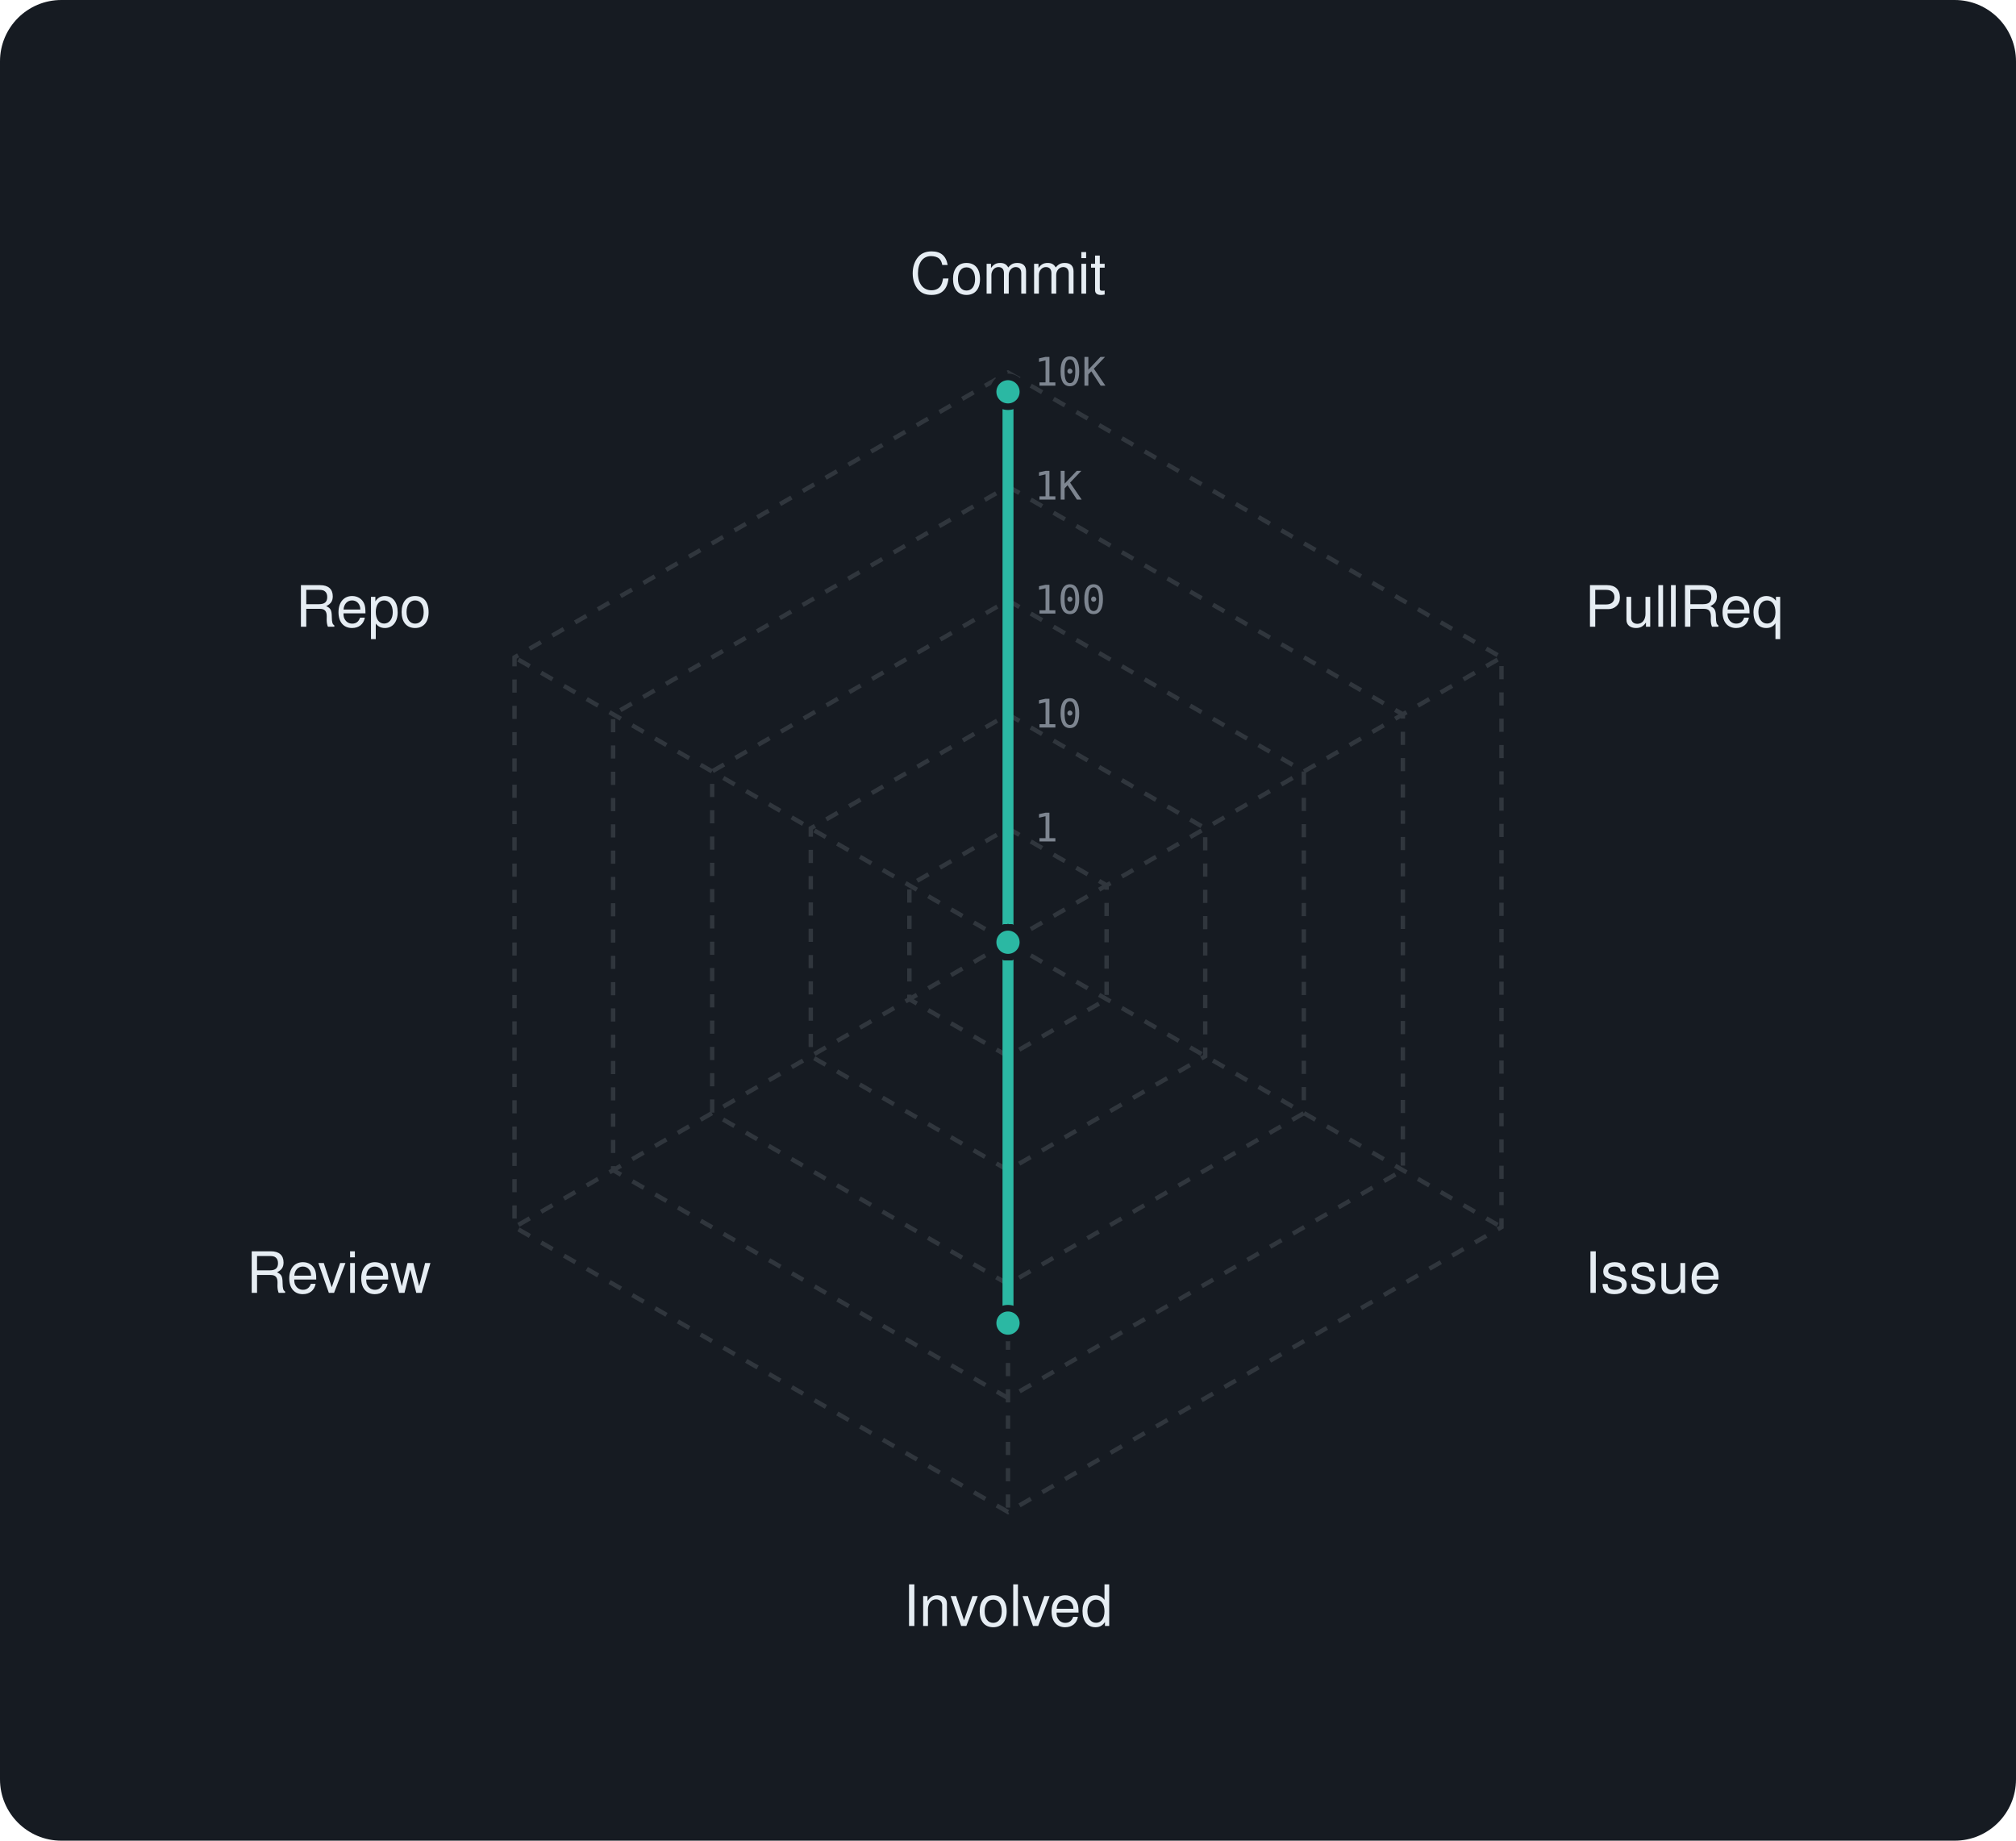
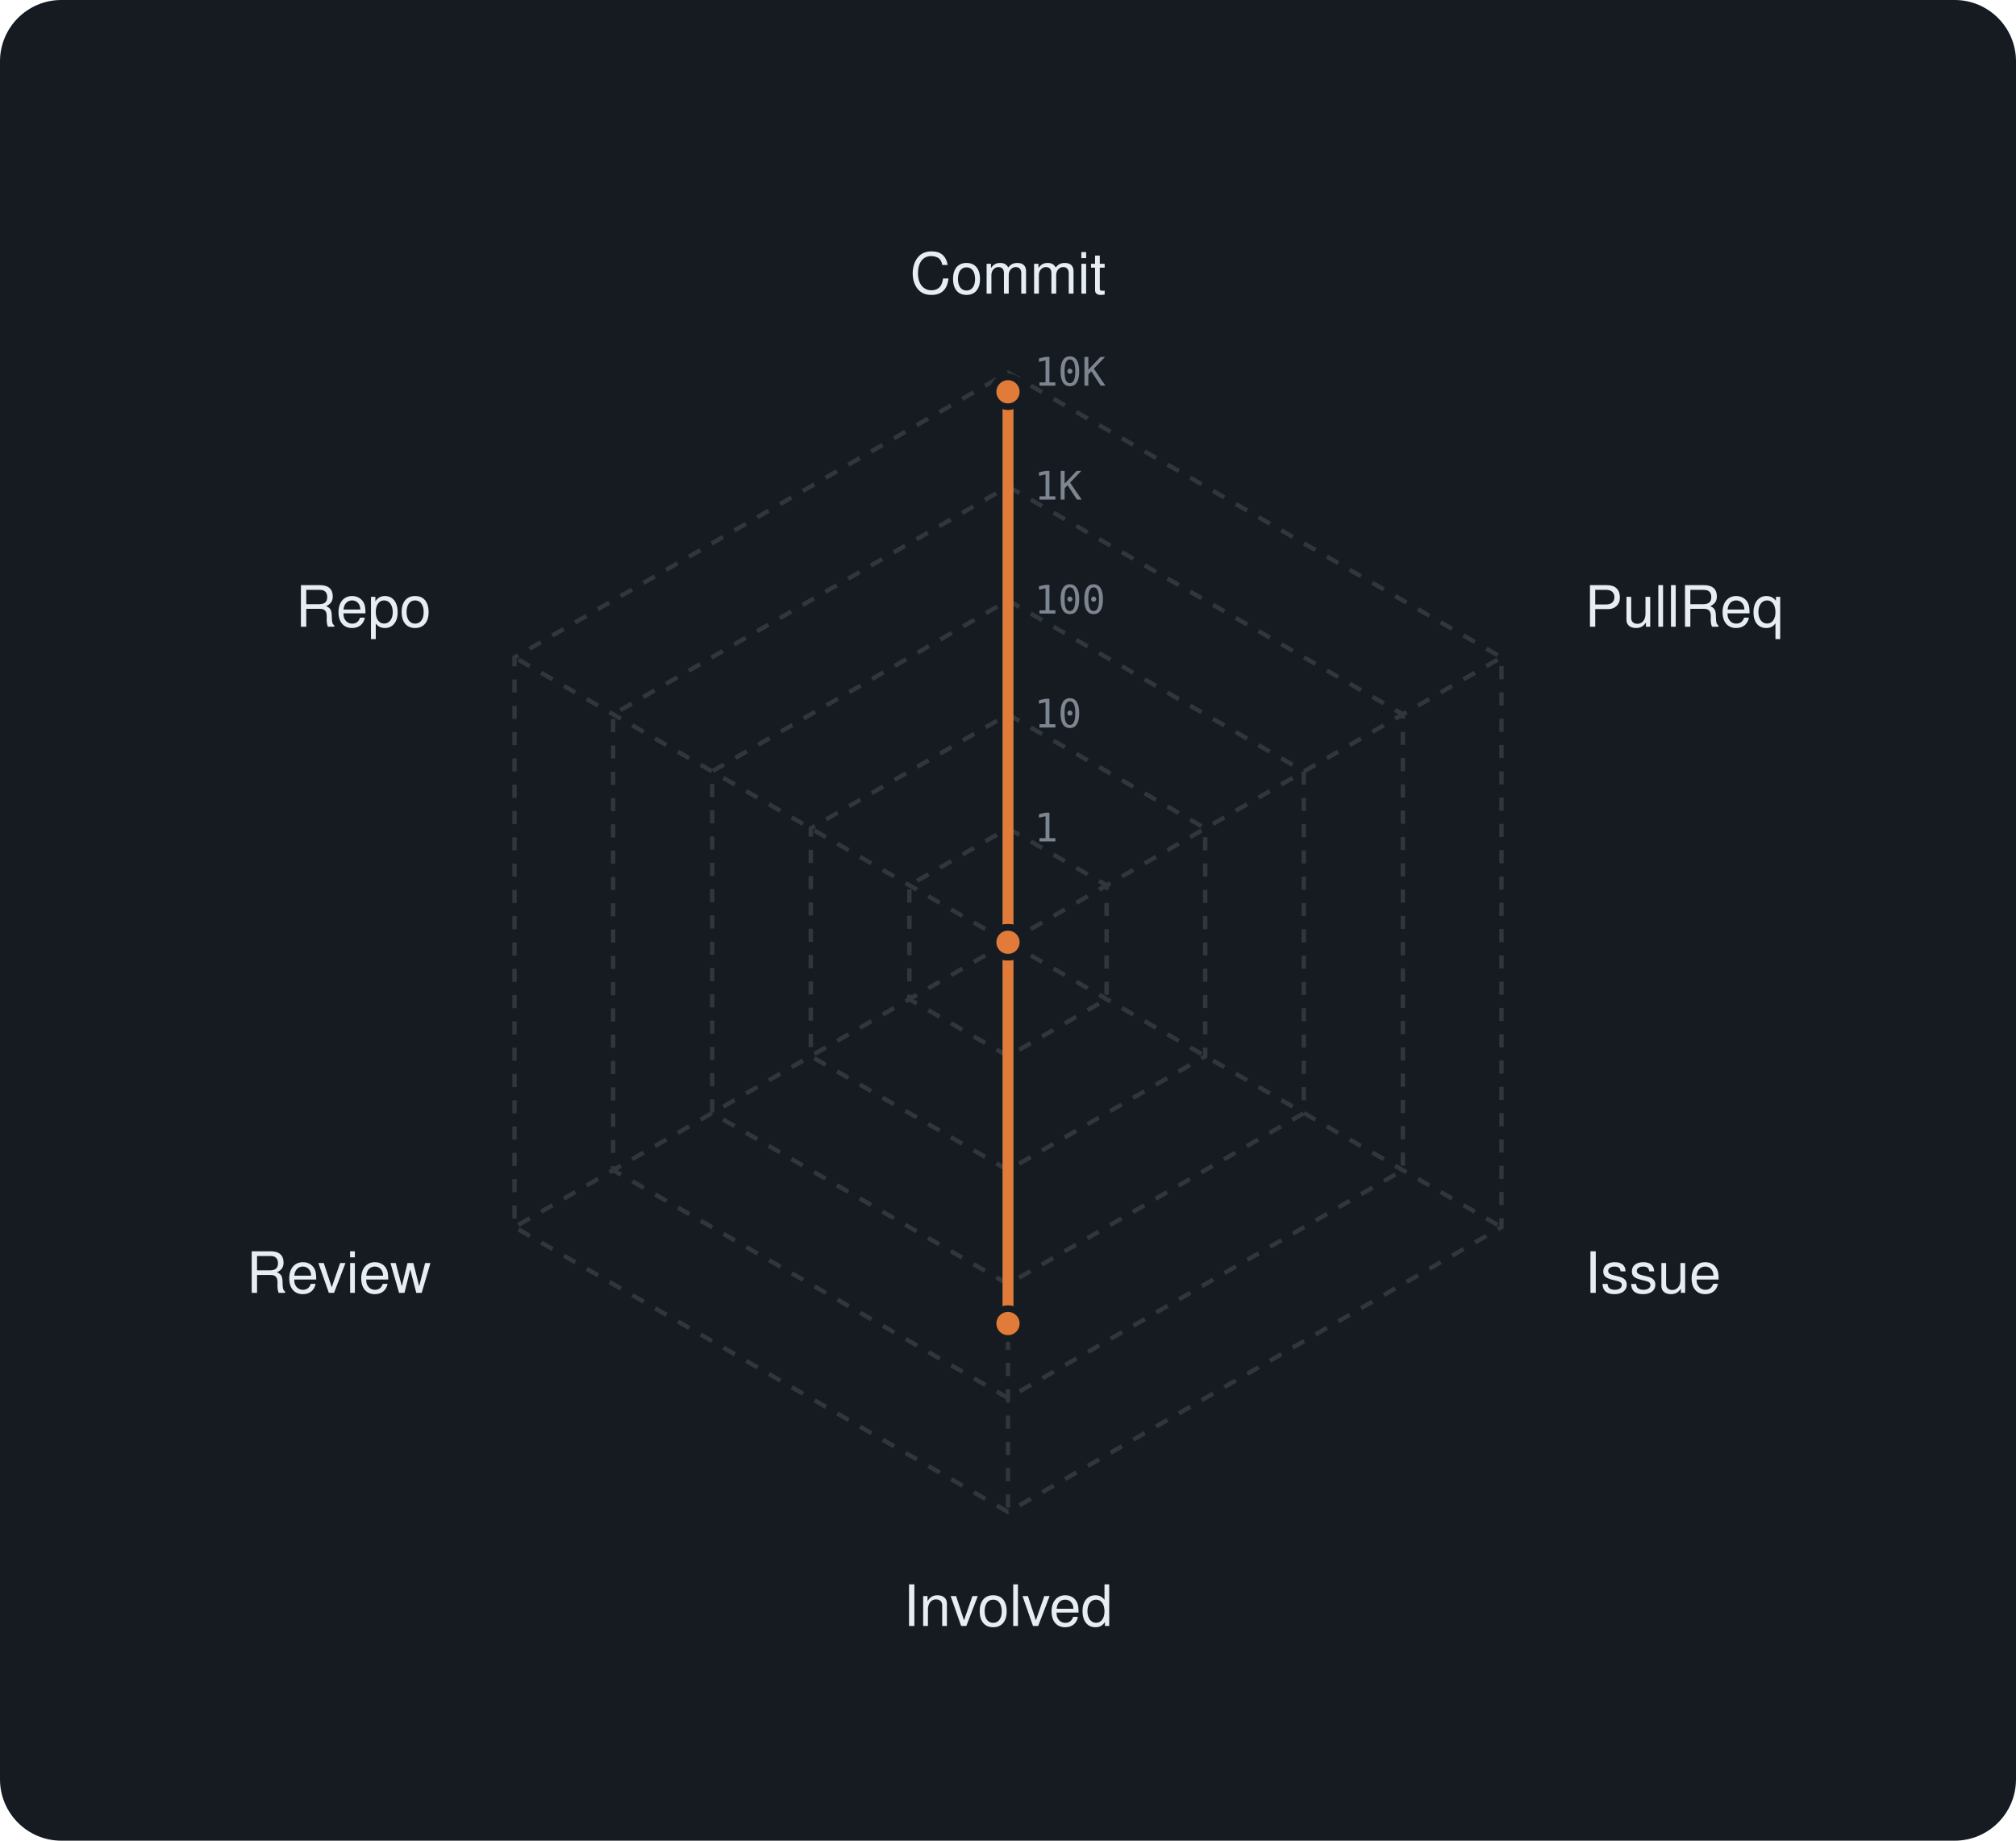
<svg xmlns="http://www.w3.org/2000/svg" viewBox="0 0 460 420" width="460" height="420" font-family="-apple-system,BlinkMacSystemFont,'Segoe UI',Helvetica,Arial,sans-serif">
  <rect width="460" height="420" rx="14" fill="#161b22" />
  <polygon points="230,189 252.5,202 252.5,228 230,241 207.5,228 207.5,202" fill="none" stroke="#30363d" stroke-width="1" stroke-dasharray="3 3" />
  <polygon points="230,163 275,189 275,241 230,267 185,241 185,189" fill="none" stroke="#30363d" stroke-width="1" stroke-dasharray="3 3" />
  <polygon points="230,137 297.5,176 297.5,254 230,293 162.5,254 162.5,176" fill="none" stroke="#30363d" stroke-width="1" stroke-dasharray="3 3" />
  <polygon points="230,111 320.1,163 320.1,267 230,319 139.9,267 139.9,163" fill="none" stroke="#30363d" stroke-width="1" stroke-dasharray="3 3" />
  <polygon points="230,85 342.6,150 342.6,280 230,345 117.4,280 117.4,150" fill="none" stroke="#30363d" stroke-width="1" stroke-dasharray="3 3" />
  <line x1="230" y1="215" x2="230" y2="85" stroke="#30363d" stroke-width="1" stroke-dasharray="3 3" />
  <line x1="230" y1="215" x2="342.6" y2="150" stroke="#30363d" stroke-width="1" stroke-dasharray="3 3" />
  <line x1="230" y1="215" x2="342.6" y2="280" stroke="#30363d" stroke-width="1" stroke-dasharray="3 3" />
  <line x1="230" y1="215" x2="230" y2="345" stroke="#30363d" stroke-width="1" stroke-dasharray="3 3" />
  <line x1="230" y1="215" x2="117.4" y2="280" stroke="#30363d" stroke-width="1" stroke-dasharray="3 3" />
  <line x1="230" y1="215" x2="117.4" y2="150" stroke="#30363d" stroke-width="1" stroke-dasharray="3 3" />
  <text x="236" y="192.0" font-size="9" font-family="monospace" fill="#7d8590">1</text>
  <text x="236" y="166.0" font-size="9" font-family="monospace" fill="#7d8590">10</text>
  <text x="236" y="140.0" font-size="9" font-family="monospace" fill="#7d8590">100</text>
  <text x="236" y="114.0" font-size="9" font-family="monospace" fill="#7d8590">1K</text>
  <text x="236" y="88.0" font-size="9" font-family="monospace" fill="#7d8590">10K</text>
  <text x="230.0" y="67.0" text-anchor="middle" font-size="13" fill="#e6edf3">Commit</text>
  <text x="361.6" y="143.0" text-anchor="start" font-size="13" fill="#e6edf3">PullReq</text>
  <text x="361.6" y="295.0" text-anchor="start" font-size="13" fill="#e6edf3">Issue</text>
  <text x="230.0" y="371.0" text-anchor="middle" font-size="13" fill="#e6edf3">Involved</text>
  <text x="98.4" y="295.0" text-anchor="end" font-size="13" fill="#e6edf3">Review</text>
  <text x="98.4" y="143.0" text-anchor="end" font-size="13" fill="#e6edf3">Repo</text>
-   <polygon points="230,89.4 230,215 230,215 230,301.9 230,215 230,215" fill="rgba(43,184,163,0.38)" stroke="#2bb8a3" stroke-width="2.5" stroke-linejoin="round" />
-   <circle cx="230" cy="89.4" r="3.4" fill="#2bb8a3" stroke="#161b22" stroke-width="1.5" />
-   <circle cx="230" cy="215" r="3.4" fill="#2bb8a3" stroke="#161b22" stroke-width="1.5" />
-   <circle cx="230" cy="215" r="3.4" fill="#2bb8a3" stroke="#161b22" stroke-width="1.5" />
-   <circle cx="230" cy="301.9" r="3.4" fill="#2bb8a3" stroke="#161b22" stroke-width="1.5" />
-   <circle cx="230" cy="215" r="3.4" fill="#2bb8a3" stroke="#161b22" stroke-width="1.5" />
-   <circle cx="230" cy="215" r="3.4" fill="#2bb8a3" stroke="#161b22" stroke-width="1.5" />
+   <polygon points="230,89.4 230,215 230,215 230,302 230,215 230,215" fill="rgba(224,123,58,0.38)" stroke="#e07b3a" stroke-width="2.5" stroke-linejoin="round" />
+   <circle cx="230" cy="89.4" r="3.4" fill="#e07b3a" stroke="#161b22" stroke-width="1.5" />
+   <circle cx="230" cy="215" r="3.4" fill="#e07b3a" stroke="#161b22" stroke-width="1.5" />
+   <circle cx="230" cy="215" r="3.4" fill="#e07b3a" stroke="#161b22" stroke-width="1.5" />
+   <circle cx="230" cy="302" r="3.4" fill="#e07b3a" stroke="#161b22" stroke-width="1.5" />
+   <circle cx="230" cy="215" r="3.4" fill="#e07b3a" stroke="#161b22" stroke-width="1.5" />
+   <circle cx="230" cy="215" r="3.4" fill="#e07b3a" stroke="#161b22" stroke-width="1.5" />
</svg>
